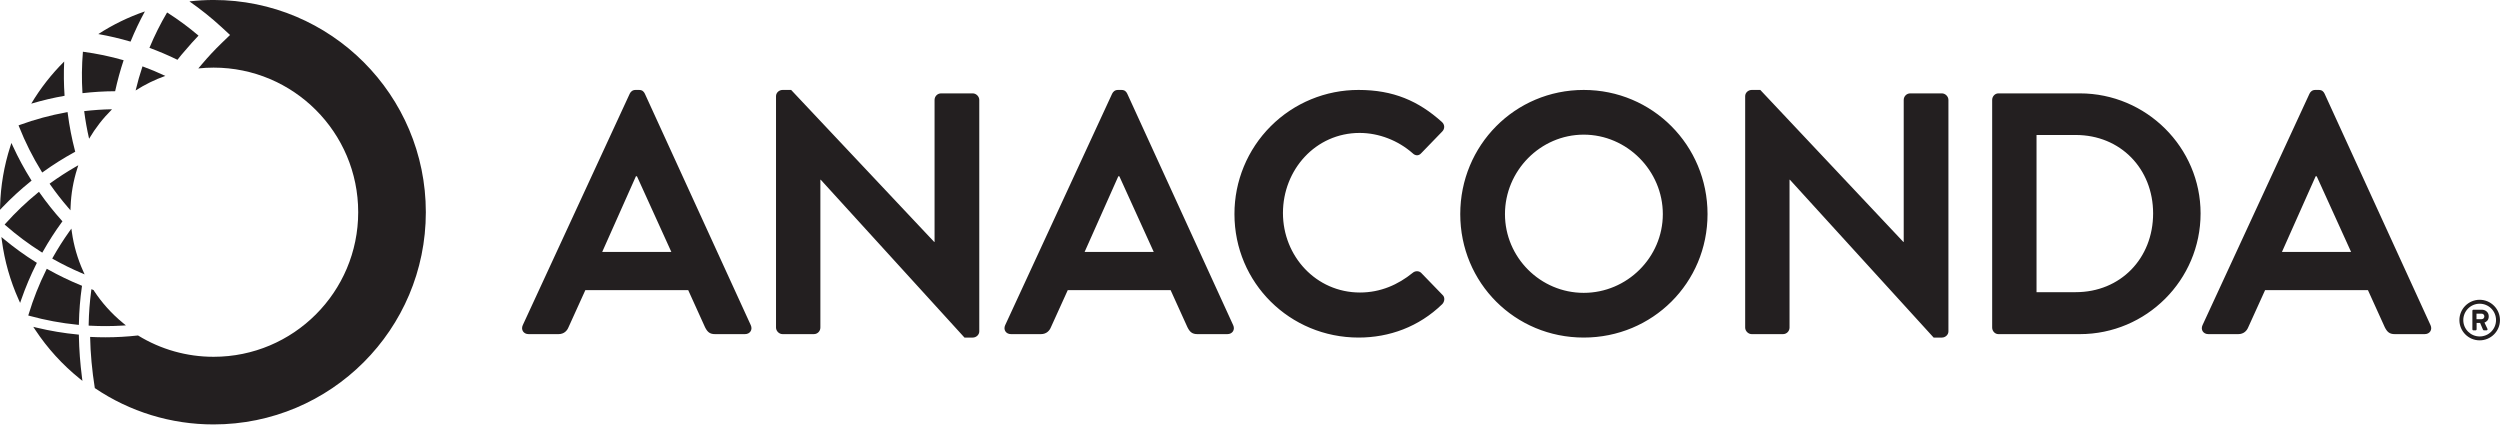
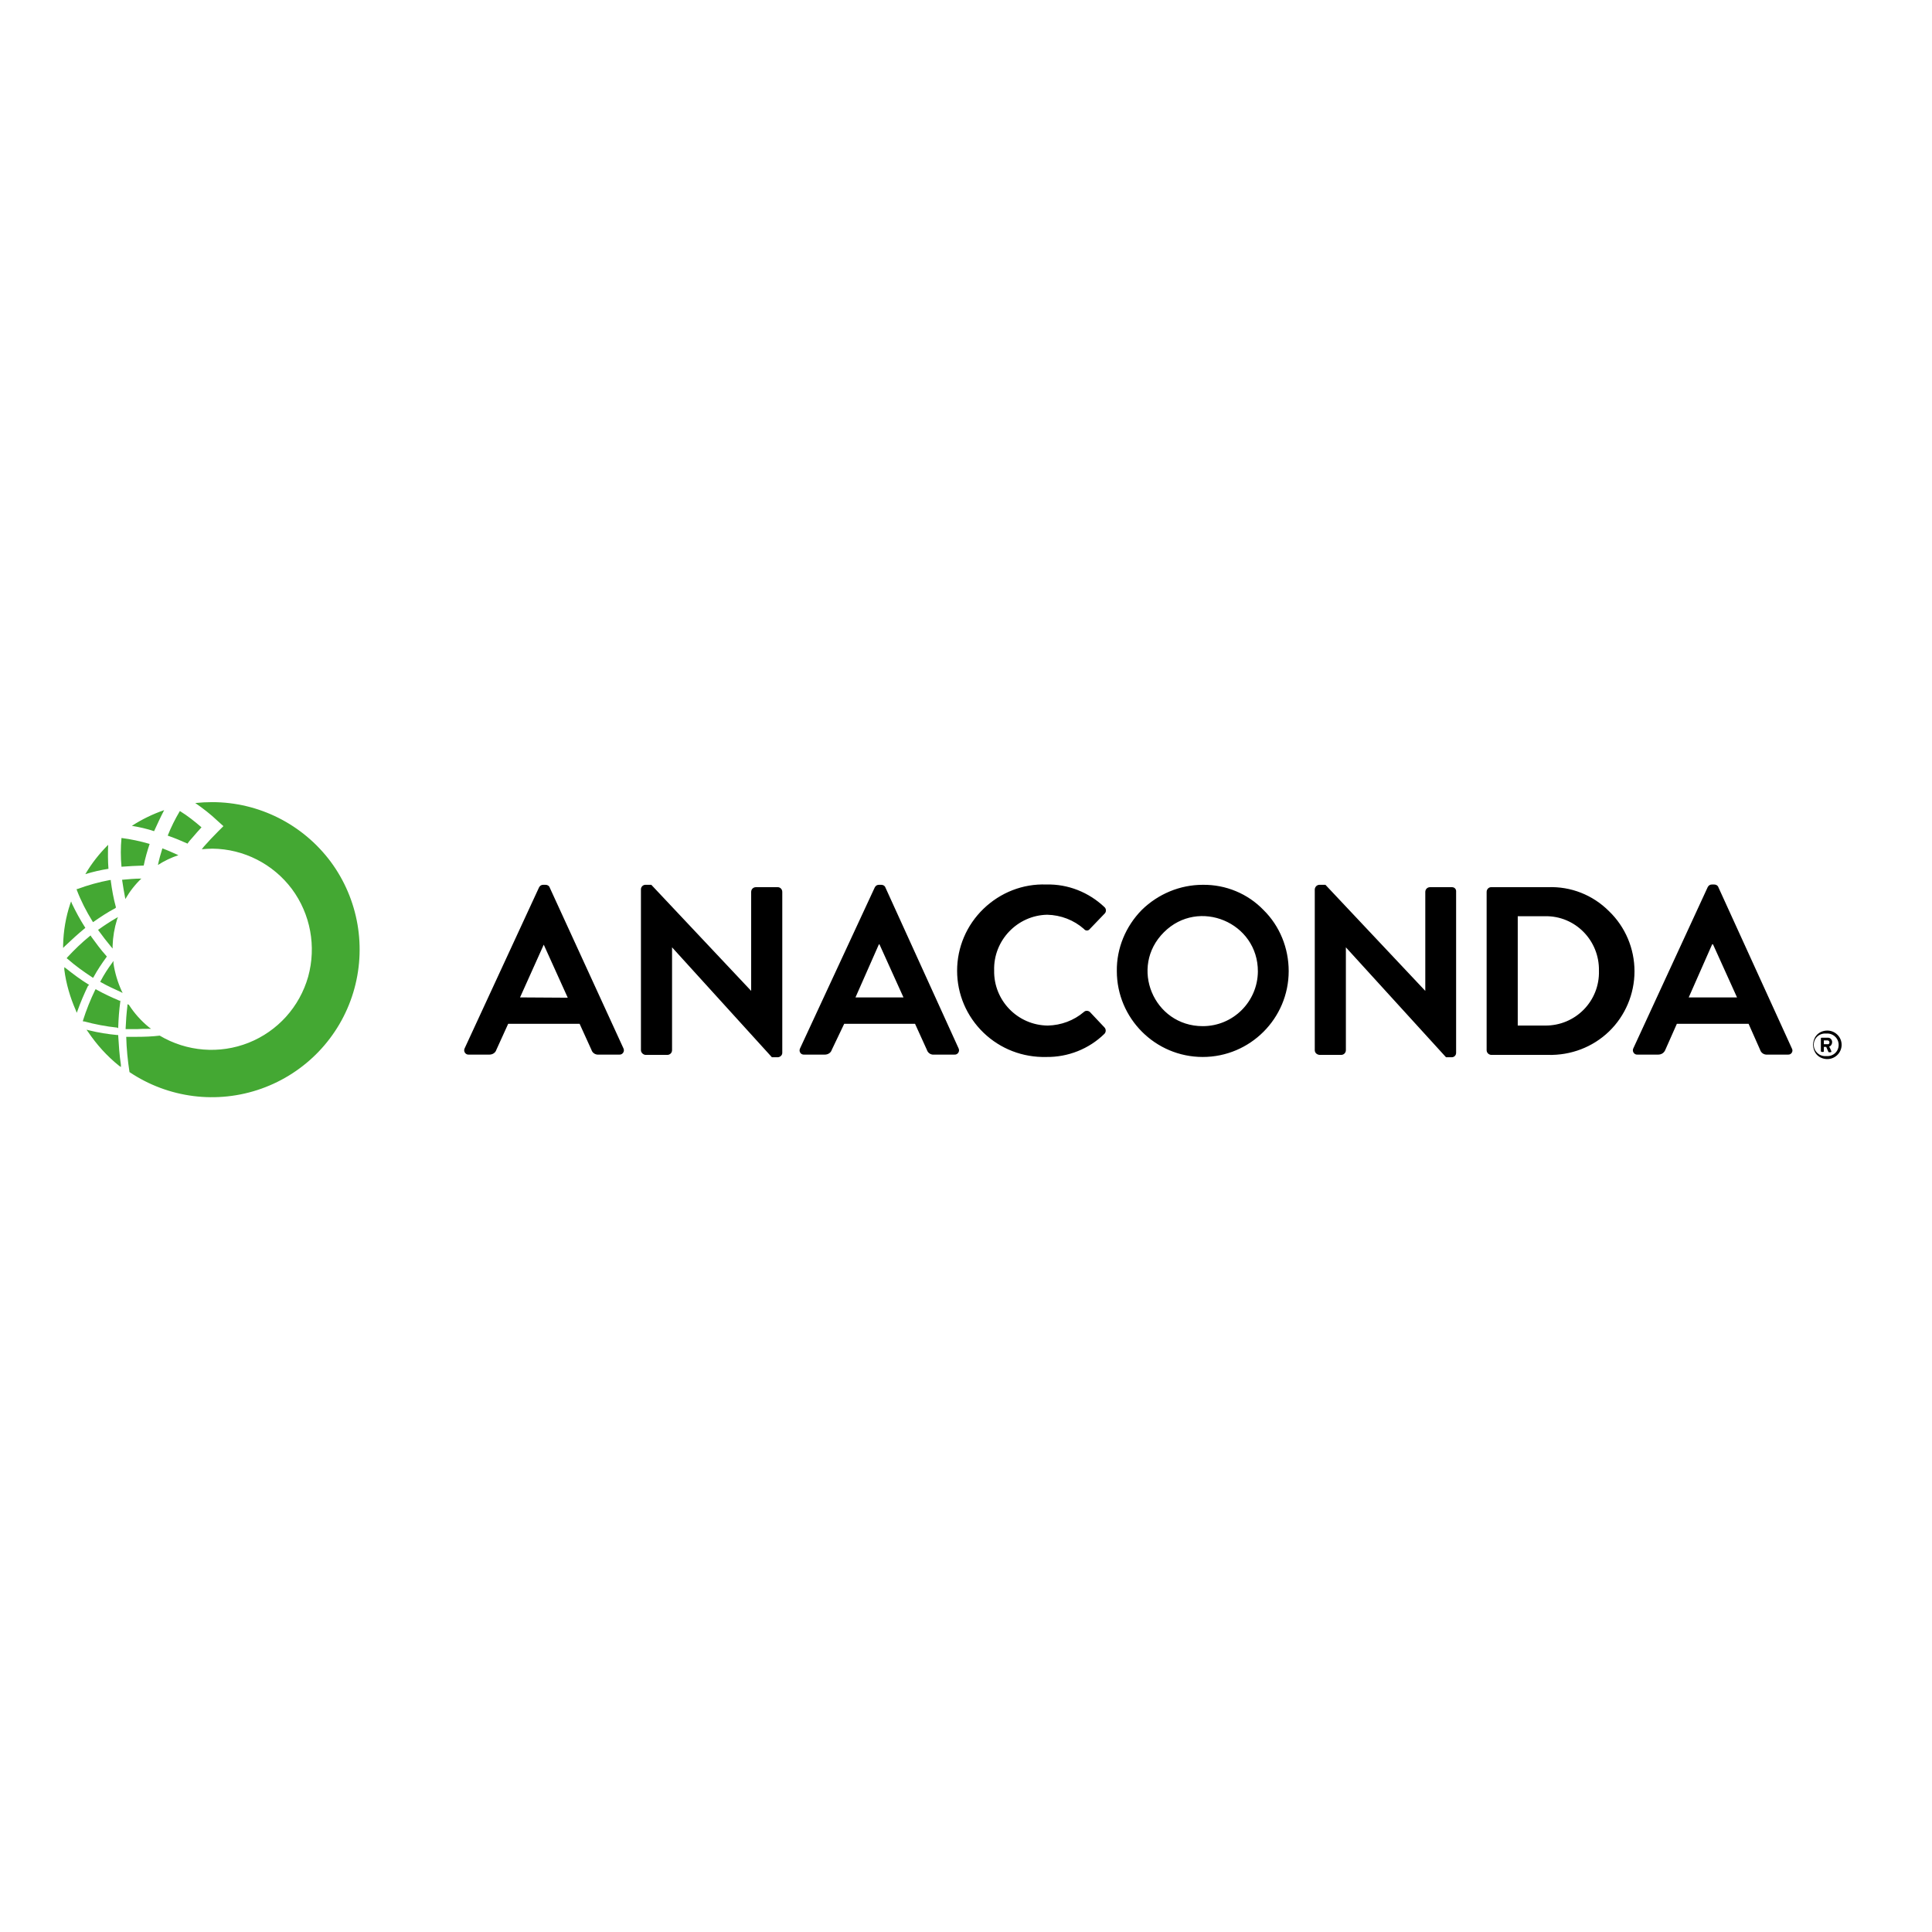
- <svg xmlns="http://www.w3.org/2000/svg" viewBox="0 0 530.44 90.053" height="90.053" width="530.44">
-   <g fill="#231f20">
-     <path d="M127.775 53.453l7.152-16.054h.218l7.298 16.054zm9.049-33.567c-.22-.438-.51-.803-1.241-.803h-.73c-.657 0-1.021.365-1.241.803l-22.694 49.11c-.437.949.147 1.897 1.24 1.897h6.35c1.167 0 1.824-.73 2.115-1.458l3.576-7.882h21.82l3.574 7.882c.511 1.02 1.022 1.458 2.118 1.458h6.348c1.094 0 1.678-.948 1.24-1.897l-22.475-49.11M206.392 19.813h-6.713c-.804 0-1.387.656-1.387 1.386v30.138h-.073l-30.356-32.254h-1.824c-.731 0-1.387.584-1.387 1.314v49.11c0 .73.656 1.386 1.387 1.386h6.64c.802 0 1.386-.656 1.386-1.387V38.13h.072l30.503 33.494h1.752c.73 0 1.387-.584 1.387-1.313V21.2c0-.73-.658-1.387-1.387-1.387M230.13 53.453L237.28 37.4h.219l7.297 16.054zm9.049-33.567c-.219-.438-.511-.803-1.242-.803h-.729c-.657 0-1.021.365-1.241.803l-22.694 49.11c-.438.949.146 1.897 1.24 1.897h6.35c1.166 0 1.824-.73 2.116-1.458l3.576-7.882h21.818l3.575 7.882c.51 1.02 1.023 1.458 2.117 1.458h6.348c1.095 0 1.679-.948 1.24-1.897l-22.474-49.11M301.547 57.904c-.439-.438-1.242-.511-1.826 0-3.064 2.481-6.786 4.16-11.164 4.16-9.341 0-16.346-7.735-16.346-16.857 0-9.195 6.932-17.002 16.273-17.002 4.085 0 8.173 1.605 11.237 4.305.584.583 1.314.583 1.826 0l4.45-4.597c.584-.584.584-1.46-.073-2.044-4.961-4.451-10.29-6.786-17.66-6.786a26.286 26.286 0 0 0-26.343 26.343c0 14.595 11.75 26.197 26.343 26.197 6.496 0 12.77-2.262 17.733-7.078.511-.511.656-1.46.074-1.97l-4.524-4.67M336.028 62.136c-9.193 0-16.71-7.516-16.71-16.71 0-9.195 7.517-16.857 16.71-16.857 9.195 0 16.784 7.662 16.784 16.857 0 9.194-7.59 16.71-16.784 16.71zm0-43.053c-14.595 0-26.197 11.748-26.197 26.343s11.602 26.197 26.197 26.197c14.595 0 26.27-11.602 26.27-26.197 0-14.595-11.675-26.343-26.27-26.343M412.023 19.813h-6.714c-.802 0-1.386.656-1.386 1.386v30.138h-.072l-30.358-32.254h-1.824c-.729 0-1.386.584-1.386 1.314v49.11c0 .73.657 1.386 1.386 1.386h6.64c.803 0 1.387-.656 1.387-1.387V38.13h.073l30.503 33.494h1.75c.73 0 1.387-.584 1.387-1.313V21.2c0-.73-.657-1.387-1.386-1.387M440.421 61.991h-8.318v-33.35h8.318c9.487 0 16.419 7.153 16.419 16.639 0 9.56-6.932 16.711-16.419 16.711zm.876-42.178h-17.294c-.73 0-1.314.656-1.314 1.386v48.307c0 .731.584 1.387 1.314 1.387h17.294c14.084 0 25.614-11.456 25.614-25.613 0-14.011-11.53-25.467-25.614-25.467M484.176 53.453l7.152-16.054h.219l7.297 16.054zM515.7 68.996l-22.476-49.11c-.219-.438-.51-.803-1.239-.803h-.73c-.658 0-1.023.365-1.24.803l-22.695 49.11c-.439.949.145 1.897 1.24 1.897h6.35c1.167 0 1.823-.73 2.115-1.458l3.576-7.882h21.818l3.577 7.882c.51 1.02 1.021 1.458 2.115 1.458h6.349c1.095 0 1.679-.948 1.24-1.897M525.453 66.55h1.066c.36 0 .6.24.6.588 0 .323-.24.586-.6.586h-1.066zm-.646 3.545h.444a.226.226 0 0 0 .226-.228v-1.353h.743l.599 1.413c.036.084.12.168.216.168h.538c.168 0 .288-.168.204-.323-.204-.432-.42-.886-.634-1.33.358-.13.909-.466.909-1.317 0-.91-.73-1.412-1.472-1.412h-1.773a.227.227 0 0 0-.227.227v3.927c0 .12.096.228.227.228" />
-     <path d="M526.124 64.443a3.46 3.46 0 0 1 3.473 3.472 3.468 3.468 0 0 1-3.473 3.473 3.475 3.475 0 0 1-3.472-3.473 3.467 3.467 0 0 1 3.472-3.472zm0 7.771c2.372 0 4.31-1.928 4.31-4.299 0-2.37-1.938-4.31-4.31-4.31-2.37 0-4.299 1.94-4.299 4.31a4.303 4.303 0 0 0 4.299 4.3M16.737 68.93l.007-.33c.055-2.62.263-5.22.624-7.729l.034-.236-.222-.09a62.953 62.953 0 0 1-6.97-3.363l-.282-.158-.143.288A60.567 60.567 0 0 0 6.09 66.64l-.094.3.305.084A60.766 60.766 0 0 0 16.407 68.9l.33.031M23.704 23.261l.013-.078c-1.956.034-3.91.168-5.857.395.252 1.97.597 3.925 1.044 5.857a30.768 30.768 0 0 1 4.8-6.174M16.737 71.273l-.005-.274-.273-.026a62.726 62.726 0 0 1-8.643-1.443l-.756-.18.428.647a45.53 45.53 0 0 0 9.41 10.333l.59.479-.096-.756a80.243 80.243 0 0 1-.655-8.78M30.742 2.423a44.835 44.835 0 0 0-9.88 4.805c2.315.41 4.596.946 6.836 1.603a63.787 63.787 0 0 1 3.044-6.408M45.322-.004c-1.736 0-3.446.108-5.131.3a64.312 64.312 0 0 1 6.831 5.473l1.791 1.653-1.756 1.69a59.567 59.567 0 0 0-4.225 4.522l-.068.078c-.016.016-.267.295-.687.807a31.061 31.061 0 0 1 3.245-.172c16.943 0 30.679 13.735 30.679 30.678S62.265 75.703 45.322 75.703a30.53 30.53 0 0 1-16.037-4.525c-2.302.256-4.617.39-6.934.39-1.077 0-2.154-.028-3.23-.084.07 3.49.401 7.107.996 10.858a44.816 44.816 0 0 0 25.205 7.711c24.87 0 45.03-20.16 45.03-45.028 0-24.869-20.16-45.029-45.03-45.029" />
-     <path d="M39.353 10.64a66.05 66.05 0 0 1 2.768-3.08 59.477 59.477 0 0 0-6.667-4.915 59.455 59.455 0 0 0-3.746 7.505 63.463 63.463 0 0 1 5.946 2.537 36.37 36.37 0 0 1 1.699-2.047M8.79 36.329l.171.278.269-.19a62.824 62.824 0 0 1 6.521-4.106l.211-.115-.06-.232a62.59 62.59 0 0 1-1.522-7.859l-.04-.32-.319.058a60.138 60.138 0 0 0-9.79 2.65l-.296.109.118.291A60.331 60.331 0 0 0 8.79 36.33M8.273 40.696l-.256.207a60.313 60.313 0 0 0-6.826 6.51l-.208.232.235.204a60.2 60.2 0 0 0 7.485 5.585l.27.172.16-.28a62.93 62.93 0 0 1 3.97-6.17l.146-.2-.165-.184a63.646 63.646 0 0 1-4.623-5.807l-.188-.269M25.93 69.084l.783-.047-.608-.496a30.51 30.51 0 0 1-6.194-6.888l-.014-.082-.5-.22-.057.424a62.31 62.31 0 0 0-.526 7.017l-.006.295.295.017a60.265 60.265 0 0 0 6.828-.02M24.43 19.355a63.693 63.693 0 0 1 1.8-6.576 59.294 59.294 0 0 0-8.638-1.803 59.737 59.737 0 0 0-.094 8.792 63.512 63.512 0 0 1 6.931-.413M28.775 19.198a30.542 30.542 0 0 1 6.304-3.093 59.132 59.132 0 0 0-4.846-2.024 59.576 59.576 0 0 0-1.458 5.117M7.826 55.77l-.237-.148a63.049 63.049 0 0 1-6.69-4.835l-.602-.499.102.775a45.04 45.04 0 0 0 3.553 12.5l.316.703.253-.729a62.794 62.794 0 0 1 3.177-7.518l.128-.248M13.618 13.056a45.193 45.193 0 0 0-6.988 8.938 63.332 63.332 0 0 1 7.07-1.67 63.434 63.434 0 0 1-.082-7.268M14.95 44.618l.03-.776a30.311 30.311 0 0 1 1.395-8.026l.24-.754-.684.395a61.254 61.254 0 0 0-5.163 3.34l-.244.177.172.248a61.151 61.151 0 0 0 3.747 4.808l.506.588M15.251 49.266l-.107-.761-.446.625a60.7 60.7 0 0 0-3.468 5.462l-.149.265.266.152a59.655 59.655 0 0 0 5.887 2.901l.72.309-.32-.715a30.301 30.301 0 0 1-2.383-8.238M6.488 38.497l.213-.17-.144-.232a63.084 63.084 0 0 1-3.806-7.048l-.328-.714-.241.747a45.204 45.204 0 0 0-2.16 12.644L0 44.517l.548-.573a63.075 63.075 0 0 1 5.94-5.447" />
-   </g>
+ <svg xmlns="http://www.w3.org/2000/svg" version="1.1" id="layer" x="0px" y="0px" viewBox="-153 -46 652 652" style="enable-background:new -153 -46 652 652;" xml:space="preserve">
+   <style type="text/css">
+ 	.st0{fill:#44A833;}
+ </style>
+   <path d="M32.5,253.5c-0.2-0.6-0.8-0.9-1.4-0.9h-0.8c-0.6,0-1.1,0.3-1.4,0.9L3.8,307.8c-0.5,1,0.3,2.2,1.4,2.1h7c1,0,2-0.6,2.3-1.6  l4-8.8h24.1l4,8.8c0.3,1,1.3,1.7,2.4,1.6h7c1.1,0.1,1.9-1.1,1.4-2.1L32.5,253.5z M22.5,290.6l8-17.8l8.1,17.9L22.5,290.6z   M109.5,253.4h-7.4c-0.9,0-1.6,0.7-1.6,1.6v33.4l-33.7-35.8h-2c-0.8,0-1.5,0.7-1.5,1.5v54.3c0,0.8,0.7,1.5,1.5,1.6h7.4  c0.9,0,1.6-0.7,1.6-1.6v-34.7l33.7,37.1h1.9c0.8,0,1.6-0.6,1.6-1.5v-54.3C111,254.1,110.3,253.4,109.5,253.4L109.5,253.4z   M145.8,253.5c-0.2-0.6-0.8-0.9-1.4-0.9h-0.8c-0.6,0-1.1,0.3-1.4,0.9L117,307.8c-0.5,1,0.2,2.2,1.4,2.1h7c1,0,2-0.6,2.3-1.6l4.2-8.8  h23.9l4,8.8c0.3,1,1.3,1.7,2.3,1.6h7c1.1,0.1,1.9-1.1,1.4-2.1L145.8,253.5z M135.7,290.6l7.9-17.9h0.2l8.1,17.9H135.7z M214.8,295.5  c-0.6-0.5-1.5-0.5-2,0c-3.4,2.9-7.7,4.5-12.2,4.6c-10.2-0.1-18.3-8.5-18.1-18.6c-0.3-10.1,7.8-18.6,17.9-18.8  c4.6,0.1,9,1.8,12.4,4.8c0.5,0.7,1.5,0.7,2,0l4.9-5.1c0.7-0.6,0.7-1.7,0-2.3c-5.3-5-12.3-7.8-19.6-7.6c-7.9-0.3-15.5,2.7-21.2,8.2  c-5.7,5.5-8.9,13-8.9,20.9c0,7.9,3.2,15.4,8.9,20.9c5.7,5.5,13.3,8.4,21.2,8.2c7.3,0.1,14.4-2.7,19.6-7.8c0.6-0.6,0.6-1.6,0-2.2  L214.8,295.5z M252.9,252.6c-7.7,0-15.1,3.1-20.6,8.5c-5.4,5.5-8.5,12.9-8.4,20.6c0,16,13,29,29,29c16,0,29-13,29-29  c0-7.7-3-15.2-8.5-20.6C268.1,255.6,260.7,252.5,252.9,252.6L252.9,252.6z M252.9,300.3c-16.6,0-24.9-20-13.1-31.7  c11.7-11.7,31.8-3.3,31.7,13.3C271.4,292,263.2,300.3,252.9,300.3L252.9,300.3z M337,253.4h-7.4c-0.9,0-1.6,0.7-1.6,1.6v33.4  l-33.7-35.8h-2c-0.8,0-1.5,0.6-1.6,1.5v54.3c0,0.9,0.7,1.5,1.6,1.6h7.3c0.9,0,1.6-0.7,1.6-1.6v-34.7l33.8,37.1h1.9  c0.8,0,1.5-0.6,1.5-1.5v-54.3C338.5,254.1,337.9,253.4,337,253.4L337,253.4z M369.4,253.4h-19.2c-0.8,0-1.5,0.7-1.5,1.6v53.4  c0,0.8,0.6,1.5,1.5,1.6h19.2c7.7,0.2,15.1-2.6,20.6-7.9c5.5-5.3,8.6-12.7,8.6-20.3c0-7.7-3.1-15-8.6-20.3  C384.5,256,377.1,253.1,369.4,253.4L369.4,253.4z M368.4,300.1h-9.2v-36.9h9.2c10.2-0.2,18.4,8.2,18.2,18.4  C386.9,291.8,378.7,300.2,368.4,300.1L368.4,300.1z M451.7,307.8l-24.8-54.4c-0.2-0.6-0.8-0.9-1.4-0.9h-0.8c-0.6,0-1.1,0.3-1.4,0.9  l-25.1,54.4c-0.5,1,0.3,2.2,1.4,2.1h7c1.1,0,2-0.6,2.4-1.6l3.9-8.8h24.2l3.9,8.8c0.3,1,1.3,1.7,2.4,1.6h7  C451.5,310,452.3,308.8,451.7,307.8L451.7,307.8z M416.9,290.6l7.9-17.9h0.3l8.1,17.9H416.9z M461.8,309h0.5c0.1,0,0.2-0.1,0.2-0.2  v-1.5h0.8l0.7,1.6c0,0.1,0.1,0.2,0.2,0.2h0.6c0.2,0,0.3-0.2,0.2-0.4c-0.2-0.5-0.4-1-0.7-1.5c0.6-0.2,1-0.8,1-1.5  c0-0.9-0.7-1.6-1.6-1.5h-2c-0.1,0-0.2,0.1-0.2,0.2v4.4C461.6,308.9,461.7,309,461.8,309L461.8,309z M462.5,305.1h1.2  c0.4,0,0.7,0.3,0.7,0.7c0,0.4-0.3,0.7-0.7,0.6h-1.2V305.1z M462.5,305.1" />
+   <path d="M463.3,311.4c2.8,0.2,5.2-2,5.2-4.8c0-2.8-2.4-5-5.2-4.8C457.4,302.3,457.4,310.9,463.3,311.4L463.3,311.4z M463.3,302.8  c2.3-0.2,4.2,1.6,4.2,3.8c0,2.3-1.9,4-4.2,3.8c-2.3,0.2-4.2-1.6-4.2-3.8C459.1,304.3,461,302.6,463.3,302.8L463.3,302.8z   M463.3,302.8" />
+   <path class="st0" d="M-113.1,301v-0.4c0.1-2.9,0.3-5.7,0.7-8.6v-0.3h-0.3c-2.6-1.1-5.2-2.3-7.7-3.7l-0.3-0.2l-0.2,0.3  c-1.6,3.3-3,6.8-4.1,10.3v0.3h0.4c3.7,1,7.4,1.7,11.2,2.1L-113.1,301z M-105.3,250.5c-2.2,0-4.3,0.2-6.5,0.4  c0.3,2.2,0.7,4.3,1.1,6.5C-109.2,254.8-107.4,252.5-105.3,250.5L-105.3,250.5z M-113.1,303.6v-0.3h-0.3c-3.2-0.3-6.4-0.8-9.6-1.6  l-0.8-0.2l0.5,0.7c2.9,4.3,6.4,8.2,10.4,11.4l0.7,0.5v-0.8C-112.7,310.1-112.9,306.8-113.1,303.6L-113.1,303.6z M-97.6,227.4  c-3.8,1.3-7.5,3.1-10.9,5.3c2.5,0.4,5.1,1,7.5,1.8C-99.9,232.1-98.8,229.7-97.6,227.4L-97.6,227.4z M-81.4,224.7  c-1.9,0-3.8,0.1-5.7,0.3c2.6,1.8,5.2,3.8,7.5,6l2,1.8l-1.9,1.9c-1.6,1.6-3.2,3.3-4.7,5l-0.7,0.9c1.2-0.1,2.4-0.2,3.6-0.2  c10.6,0.1,20.5,5.2,26.8,13.6c6.3,8.5,8.3,19.4,5.5,29.6c-2.9,10.2-10.3,18.4-20.1,22.3c-9.8,3.9-20.9,3-30-2.4  c-2.5,0.3-5.1,0.4-7.7,0.4h-3.6c0.1,4,0.5,8,1.1,11.9c13.1,8.8,29.6,10.9,44.5,5.6c14.9-5.3,26.4-17.3,31-32.4  c4.6-15.1,1.8-31.5-7.6-44.2C-50.8,232.2-65.6,224.7-81.4,224.7L-81.4,224.7z M-81.4,224.7 M-88,236.6c1-1.2,2-2.3,3-3.4  c-2.3-2-4.7-3.9-7.3-5.5c-1.6,2.7-3,5.5-4.1,8.3c2.3,0.8,4.5,1.7,6.7,2.7C-89.3,238-88.6,237.3-88,236.6L-88,236.6z M-121.8,264.9  l0.2,0.3l0.3-0.2c2.3-1.6,4.7-3.2,7.2-4.5l0.2-0.2v-0.2c-0.8-2.9-1.3-5.8-1.7-8.7V251h-0.4c-3.7,0.7-7.3,1.7-10.8,3h-0.3v0.3  C-125.7,258-123.9,261.5-121.8,264.9L-121.8,264.9z M-122.4,269.7l-0.3,0.2c-2.7,2.2-5.2,4.6-7.6,7.2l-0.2,0.3l0.3,0.2  c2.6,2.3,5.4,4.3,8.3,6.2l0.3,0.2l0.2-0.3c1.3-2.4,2.8-4.6,4.4-6.8v-0.2l-0.2-0.2c-1.8-2-3.4-4.2-5-6.4L-122.4,269.7z M-102.9,301.2  h0.9l-0.7-0.5c-2.7-2.2-5-4.8-6.8-7.6l-0.5-0.2v0.5c-0.3,2.5-0.5,5.1-0.6,7.6v0.3h3.9C-105.6,301.2-104.2,301.2-102.9,301.2  L-102.9,301.2z M-104.5,246.1c0.5-2.5,1.2-4.9,2-7.3c-3.1-0.9-6.3-1.6-9.5-2c-0.3,3.2-0.3,6.5,0,9.7  C-109.7,246.3-107.1,246.2-104.5,246.1L-104.5,246.1z M-99.7,245.9c2.2-1.4,4.5-2.5,6.9-3.3c-1.8-0.8-3.5-1.6-5.4-2.3  C-98.8,242.2-99.3,244-99.7,245.9L-99.7,245.9z M-122.9,286.4l-0.3-0.2c-2.6-1.6-5-3.4-7.4-5.3l-0.7-0.5v0.8c0.6,4.8,2,9.5,3.9,13.8  l0.3,0.8l0.3-0.8c1-2.8,2.2-5.6,3.5-8.3L-122.9,286.4z M-116.5,239.1c-3,3-5.6,6.3-7.7,9.9c2.6-0.8,5.2-1.4,7.8-1.8  C-116.6,244.5-116.6,241.8-116.5,239.1L-116.5,239.1z M-115,274.1v-0.9c0.1-3,0.6-6,1.5-8.9l0.3-0.8l-0.7,0.4  c-1.9,1.1-3.9,2.4-5.7,3.7l-0.3,0.2l0.2,0.3c1.3,1.8,2.7,3.6,4.1,5.3L-115,274.1z M-114.7,279.2v-0.9l-0.5,0.7  c-1.4,1.9-2.7,3.9-3.8,6l-0.2,0.3l0.3,0.2c2.1,1.2,4.3,2.2,6.5,3.2l0.8,0.4l-0.4-0.8C-113.3,285.4-114.2,282.4-114.7,279.2  L-114.7,279.2z M-124.4,267.3l0.2-0.2l-0.2-0.3c-1.6-2.5-3-5.1-4.3-7.8l-0.3-0.8l-0.3,0.8c-1.5,4.5-2.3,9.2-2.4,14v0.9l0.6-0.6  C-128.9,271.2-126.7,269.2-124.4,267.3L-124.4,267.3z M-124.4,267.3" />
</svg>
